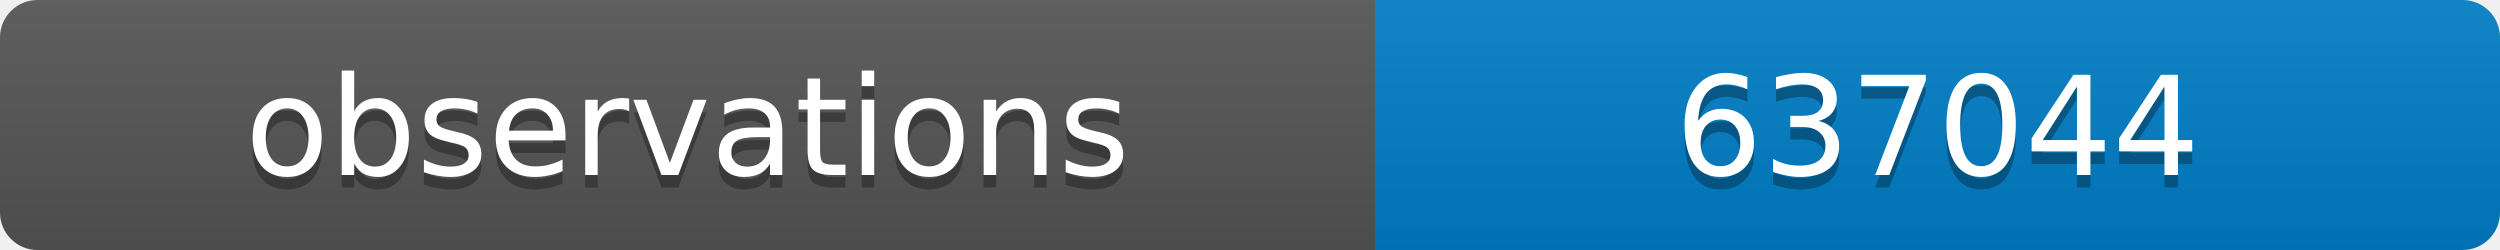
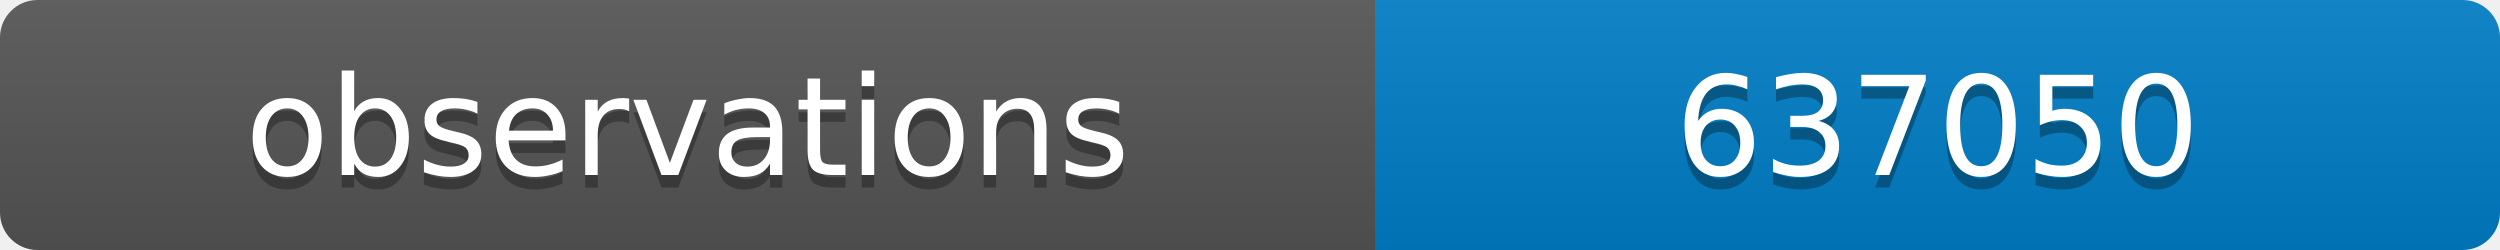
<svg xmlns="http://www.w3.org/2000/svg" width="200" height="20">
  <linearGradient id="b" x2="0" y2="100%">
    <stop offset="0" stop-color="#bbb" stop-opacity=".1" />
    <stop offset="1" stop-opacity=".1" />
  </linearGradient>
  <clipPath id="a">
    <rect width="200" height="20" rx="3" fill="#fff" />
  </clipPath>
  <g clip-path="url(#a)">
    <path fill="#555" d="M0 0h110v20H0z" />
    <path fill="#007ec6" d="M110 0h90v20H110z" />
    <path fill="url(#b)" d="M0 0h200v20H0z" />
  </g>
  <g fill="#fff" text-anchor="middle" font-family="DejaVu Sans,Verdana,Geneva,sans-serif" font-size="11">
    <text x="55" y="15" fill="#010101" fill-opacity=".3">observations</text>
    <text x="55" y="14">observations</text>
-     <text x="155" y="15" fill="#010101" fill-opacity=".3">637044</text>
-     <text x="155" y="14">637044</text>
+     <text x="155" y="15" fill="#010101" fill-opacity=".3">637050</text>
+     <text x="155" y="14">637050</text>
  </g>
</svg>
